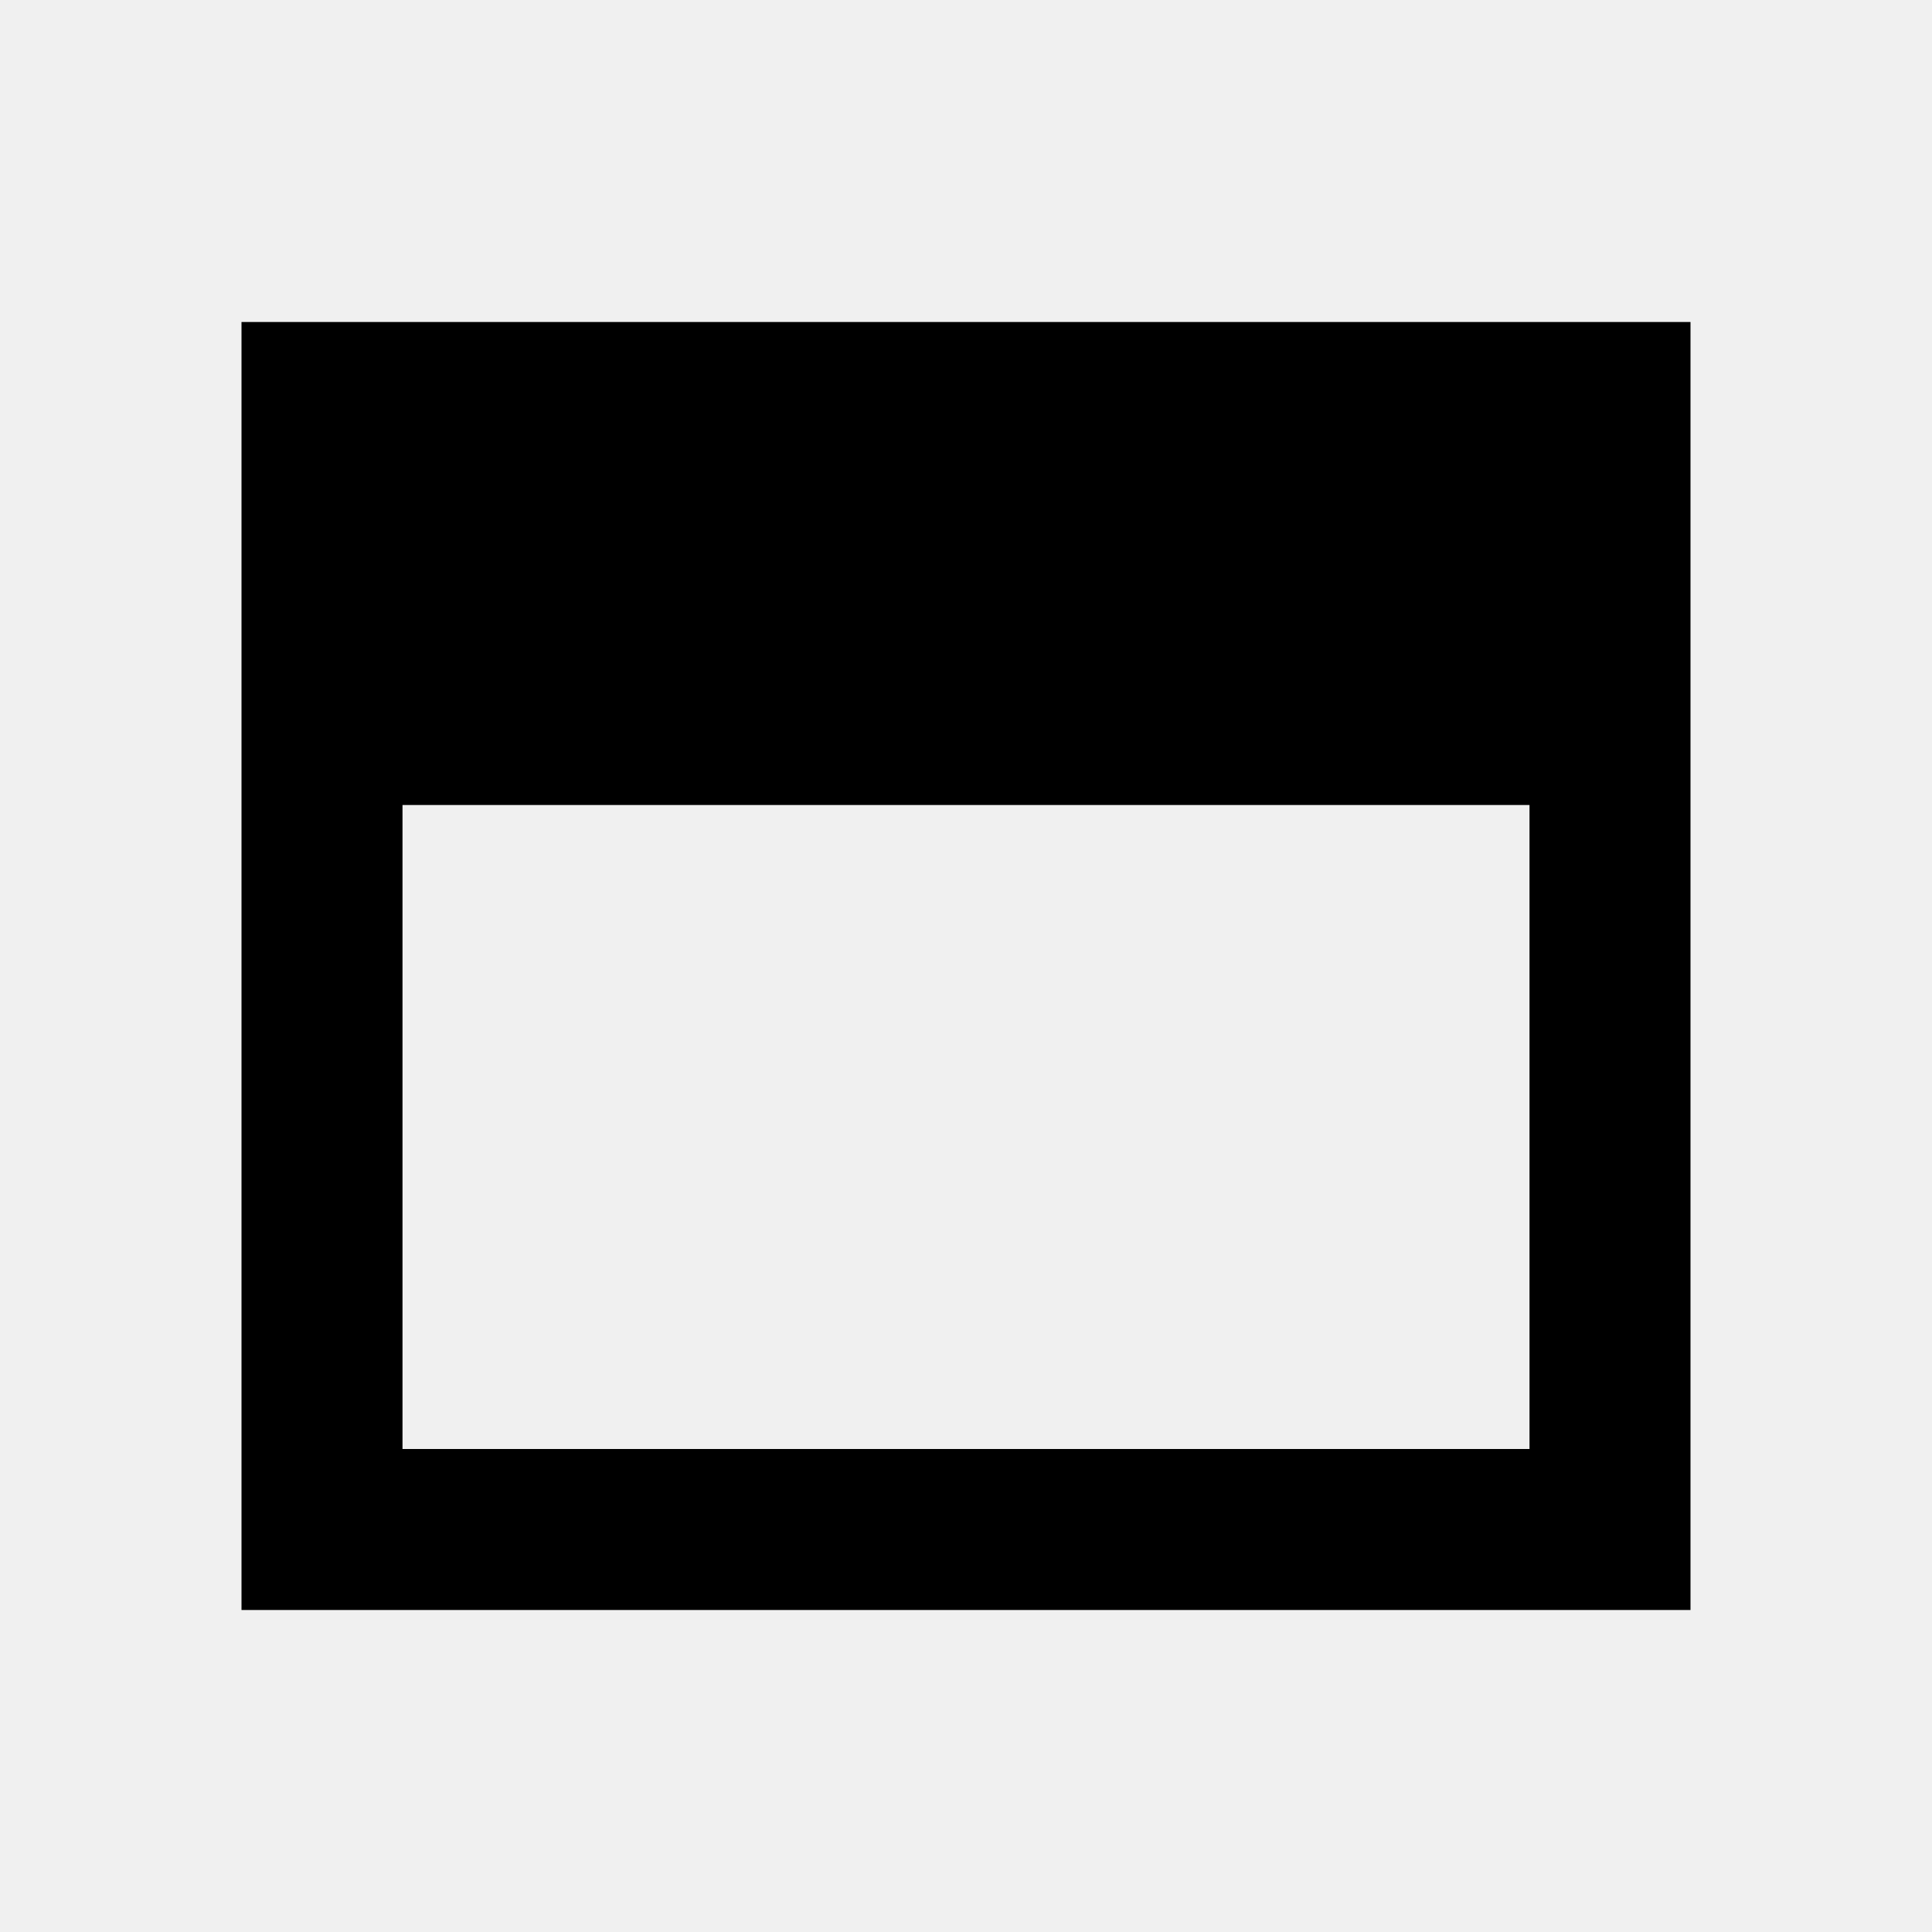
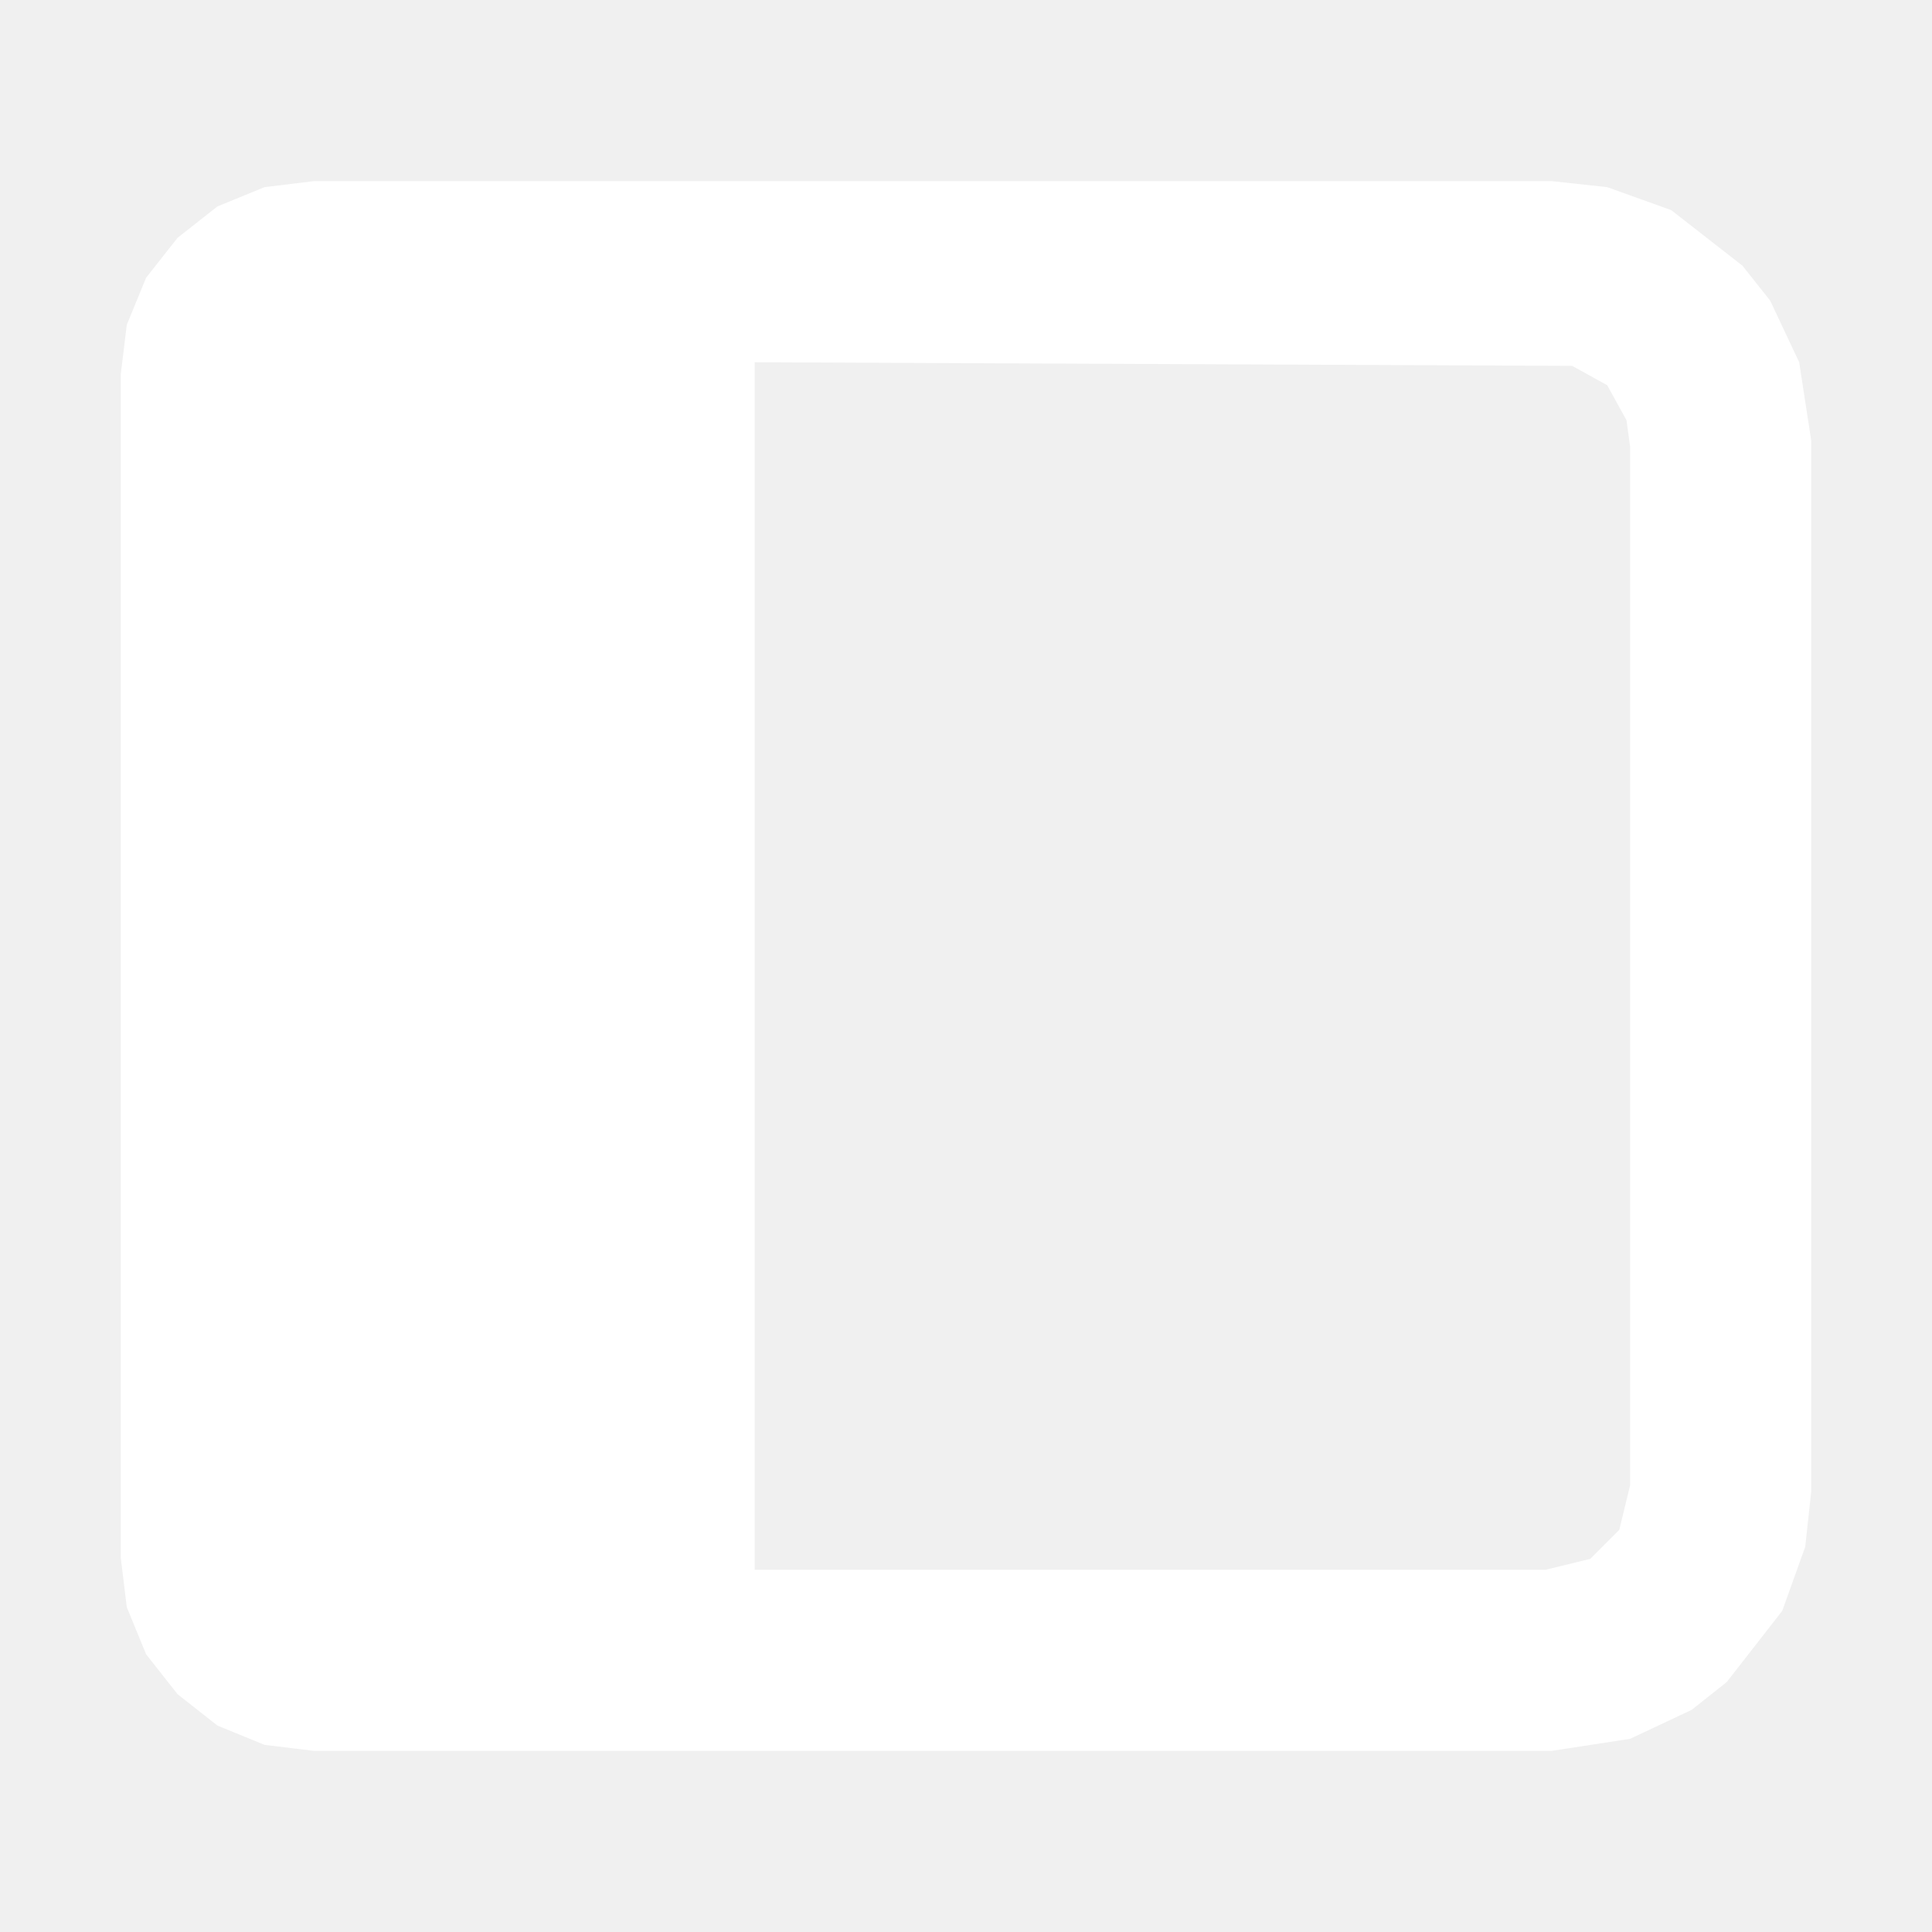
- <svg xmlns="http://www.w3.org/2000/svg" viewBox="0 0 24 24">
-   <path d="M3.00 4.00 L21.00 4.00 L21.00 20.00 L3.00 20.00 Z M5.00 18.00 L19.00 18.00 L19.00 10.00 L5.00 10.00 Z" />
+ <svg xmlns="http://www.w3.org/2000/svg" viewBox="0 0 16 16">
+   <path fill="#fff" d="M2.6 1.5L12.85 1.5L13.31 1.55L13.84 1.74L14.43 2.2L14.66 2.49L14.9 3L15 3.65L15 12.35L14.95 12.81L14.76 13.34L14.3 13.93L14.01 14.16L13.5 14.4L12.85 14.5L2.6 14.5L2.19 14.45L1.8 14.29L1.47 14.03L1.21 13.7L1.05 13.31L1 12.9L1 3.1L1.05 2.69L1.21 2.3L1.47 1.97L1.8 1.71L2.19 1.55ZM6.25 3L6.25 13L12.8 13L13.17 12.91L13.41 12.67L13.5 12.3L13.5 3.7L13.47 3.48L13.31 3.19L13.02 3.03Z" />
</svg>
